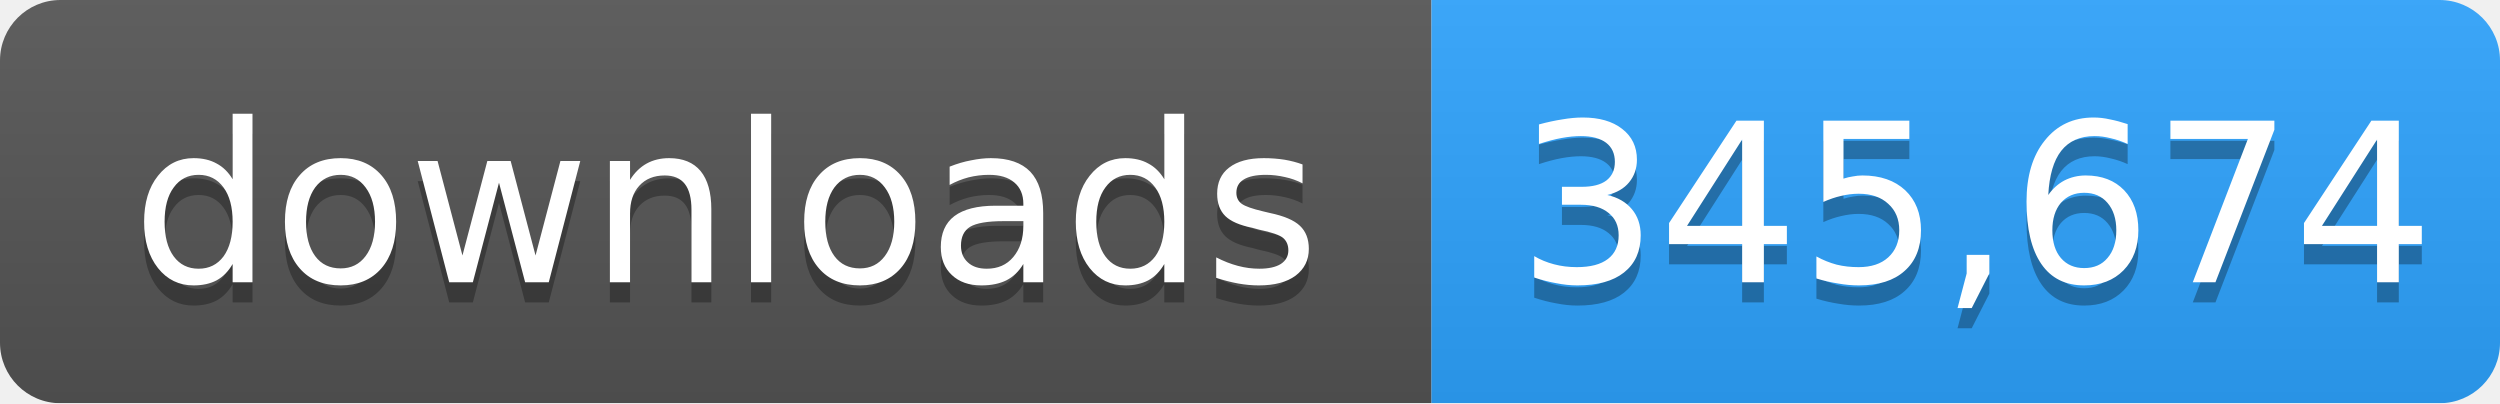
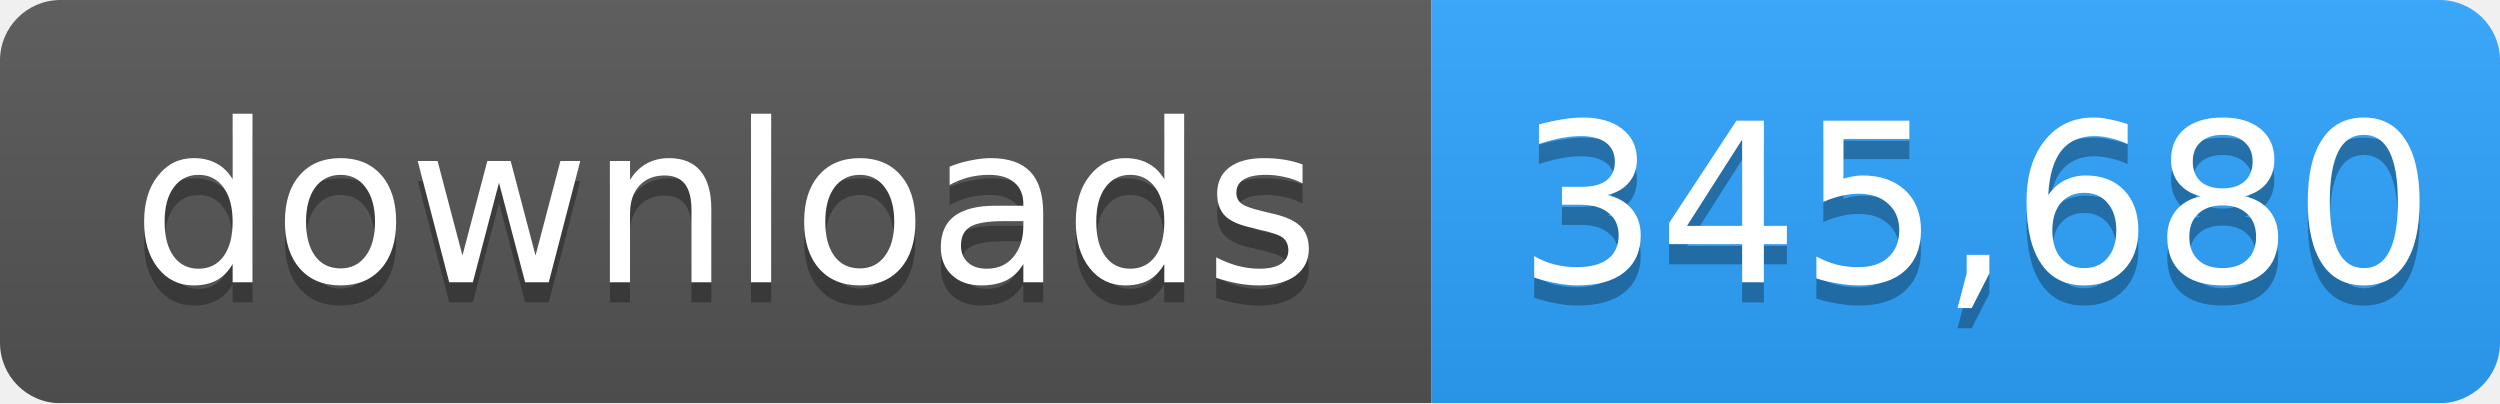
- <svg xmlns="http://www.w3.org/2000/svg" width="124" height="20" role="img" aria-label="downloads: 345,674">
+ <svg xmlns="http://www.w3.org/2000/svg" width="124" height="20" role="img" aria-label="downloads: 345,680">
  <linearGradient id="s" x2="0" y2="100%">
    <stop offset="0" stop-color="#bbb" stop-opacity=".1" />
    <stop offset="1" stop-opacity=".1" />
  </linearGradient>
  <mask id="m">
    <rect width="124" height="20" rx="3" fill="#fff" />
  </mask>
  <g mask="url(#m)">
    <rect width="71" height="20" fill="#555" />
    <rect x="71" width="53" height="20" fill="#2ea4ff" />
    <rect width="124" height="20" fill="url(#s)" />
  </g>
  <g fill="#fff" text-anchor="middle" font-family="Verdana,Geneva,DejaVu Sans,sans-serif" font-size="11">
    <text x="36" y="15" fill="#010101" fill-opacity=".3">downloads</text>
    <text x="36" y="14">downloads</text>
-     <text x="98" y="15" fill="#010101" fill-opacity=".3">345,674</text>
-     <text x="98" y="14">345,674</text>
+     <text x="98" y="15" fill="#010101" fill-opacity=".3">345,680</text>
+     <text x="98" y="14">345,680</text>
  </g>
</svg>
